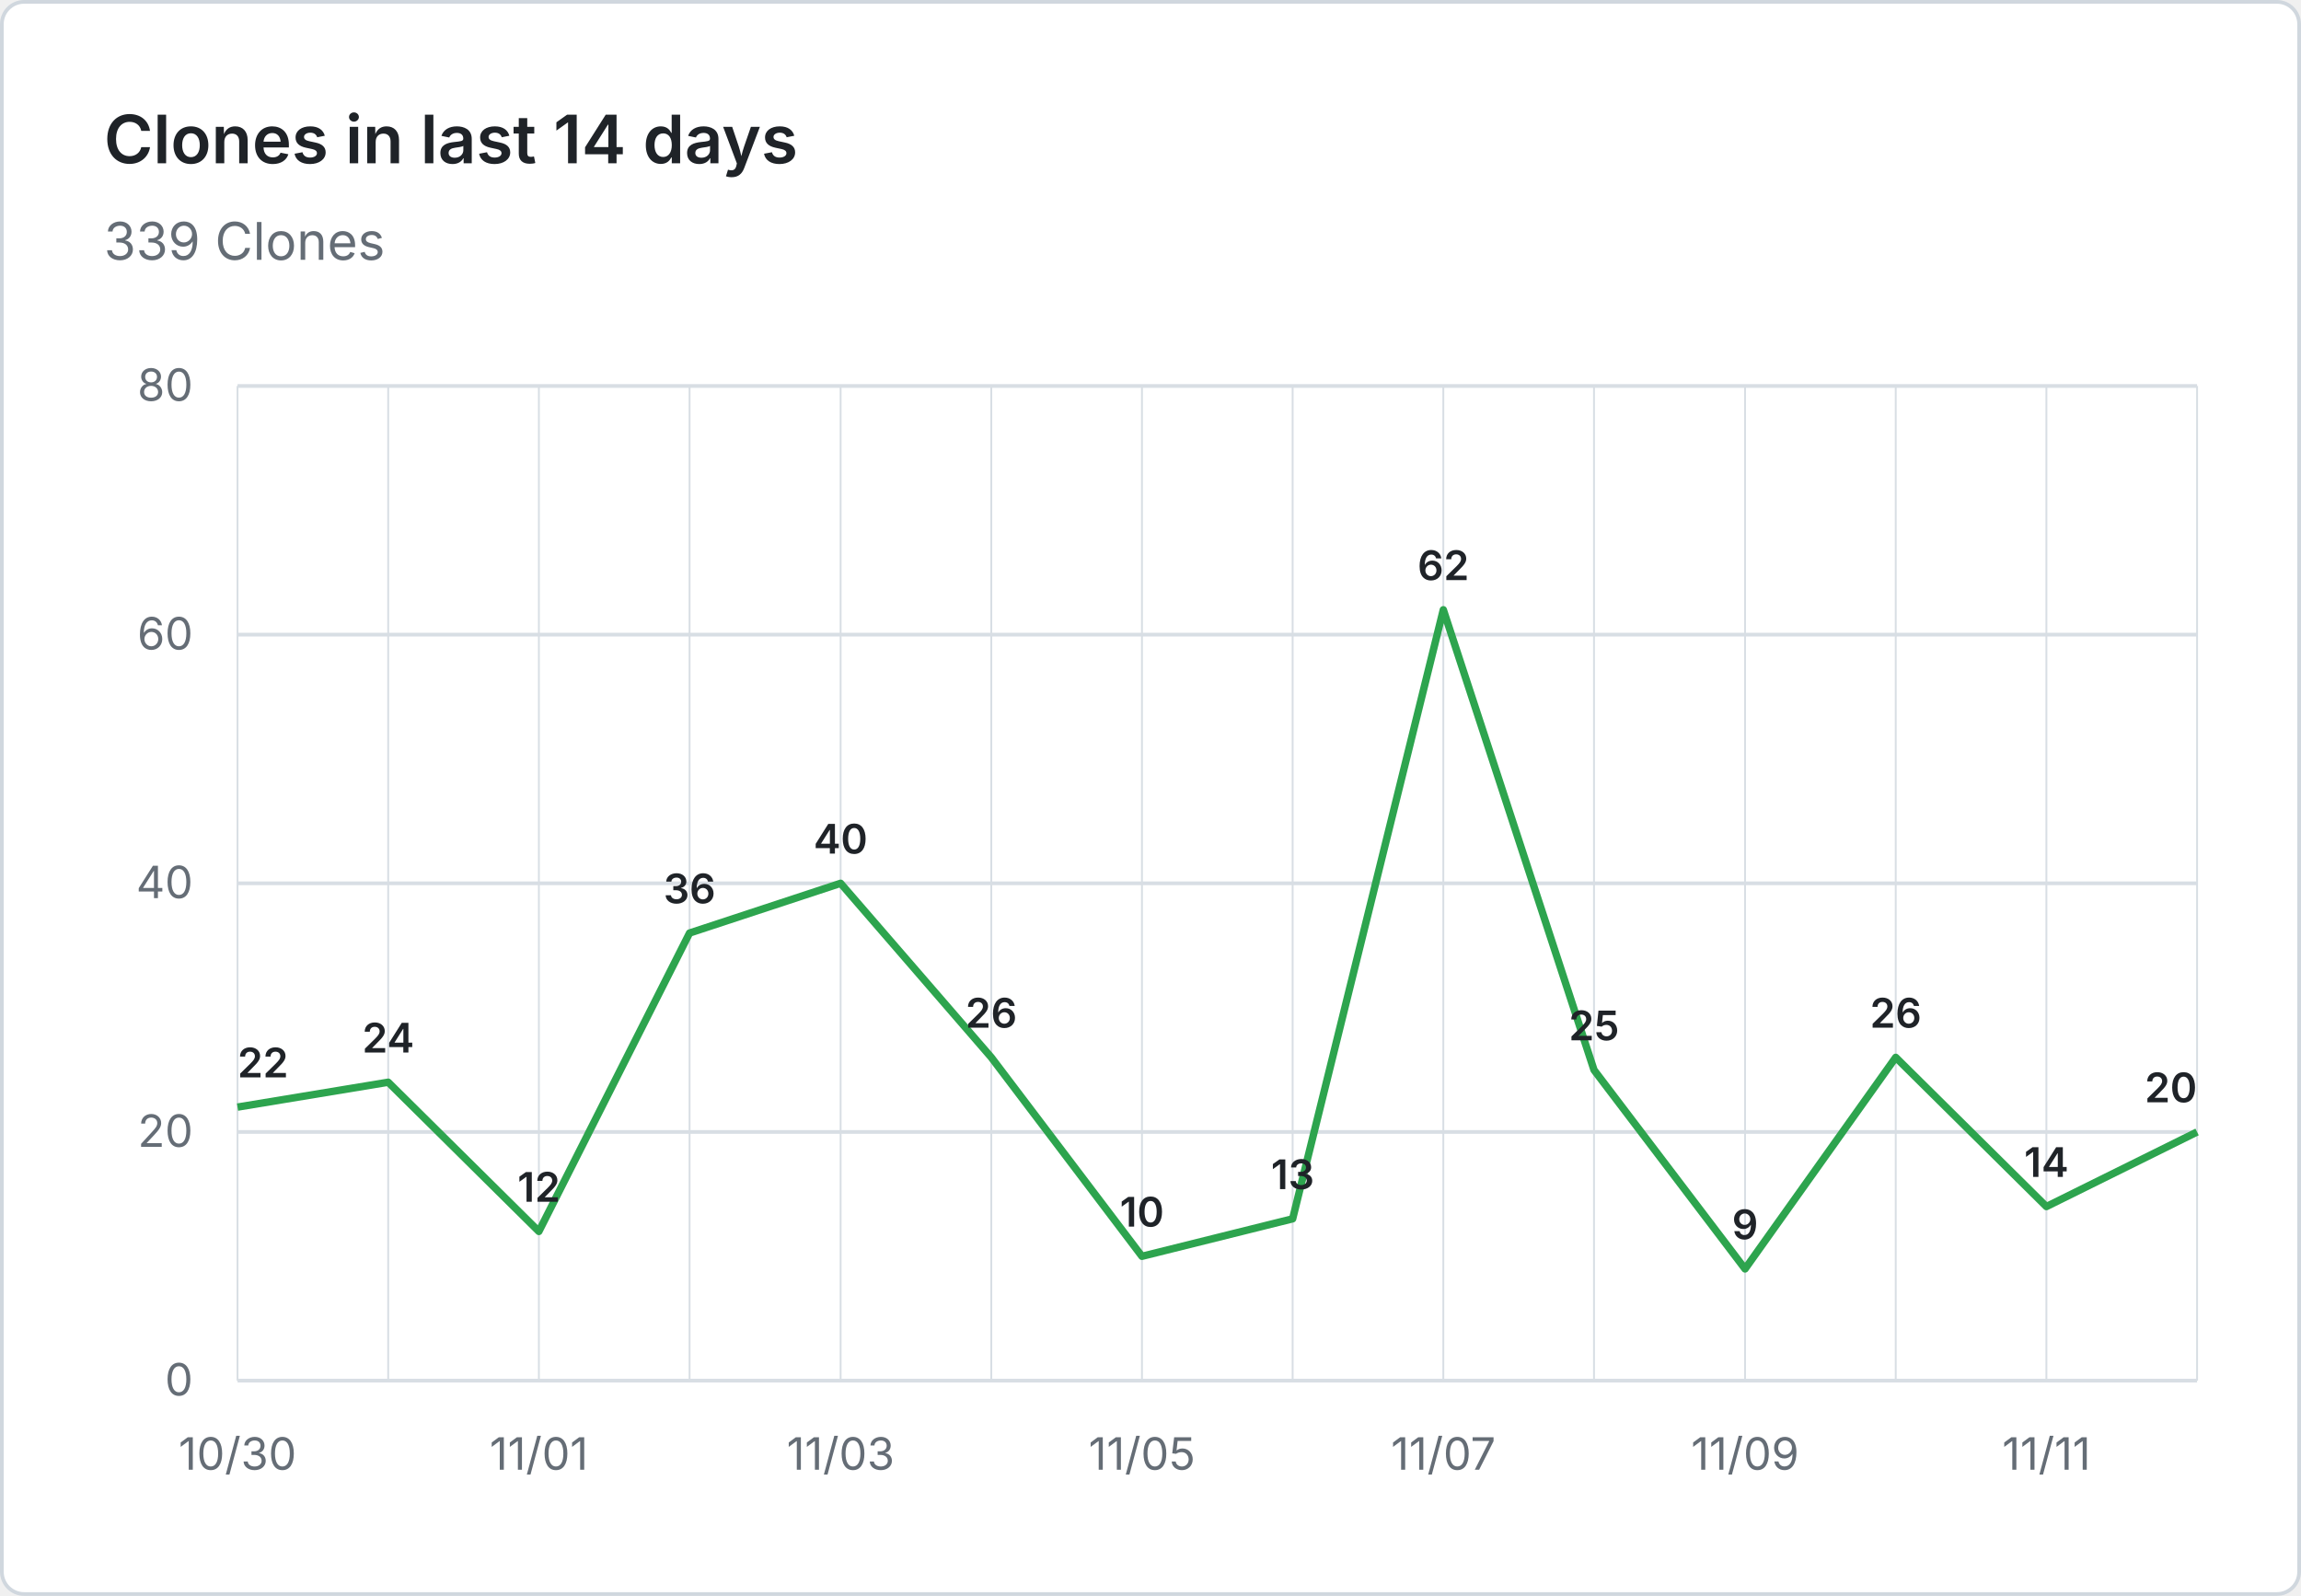
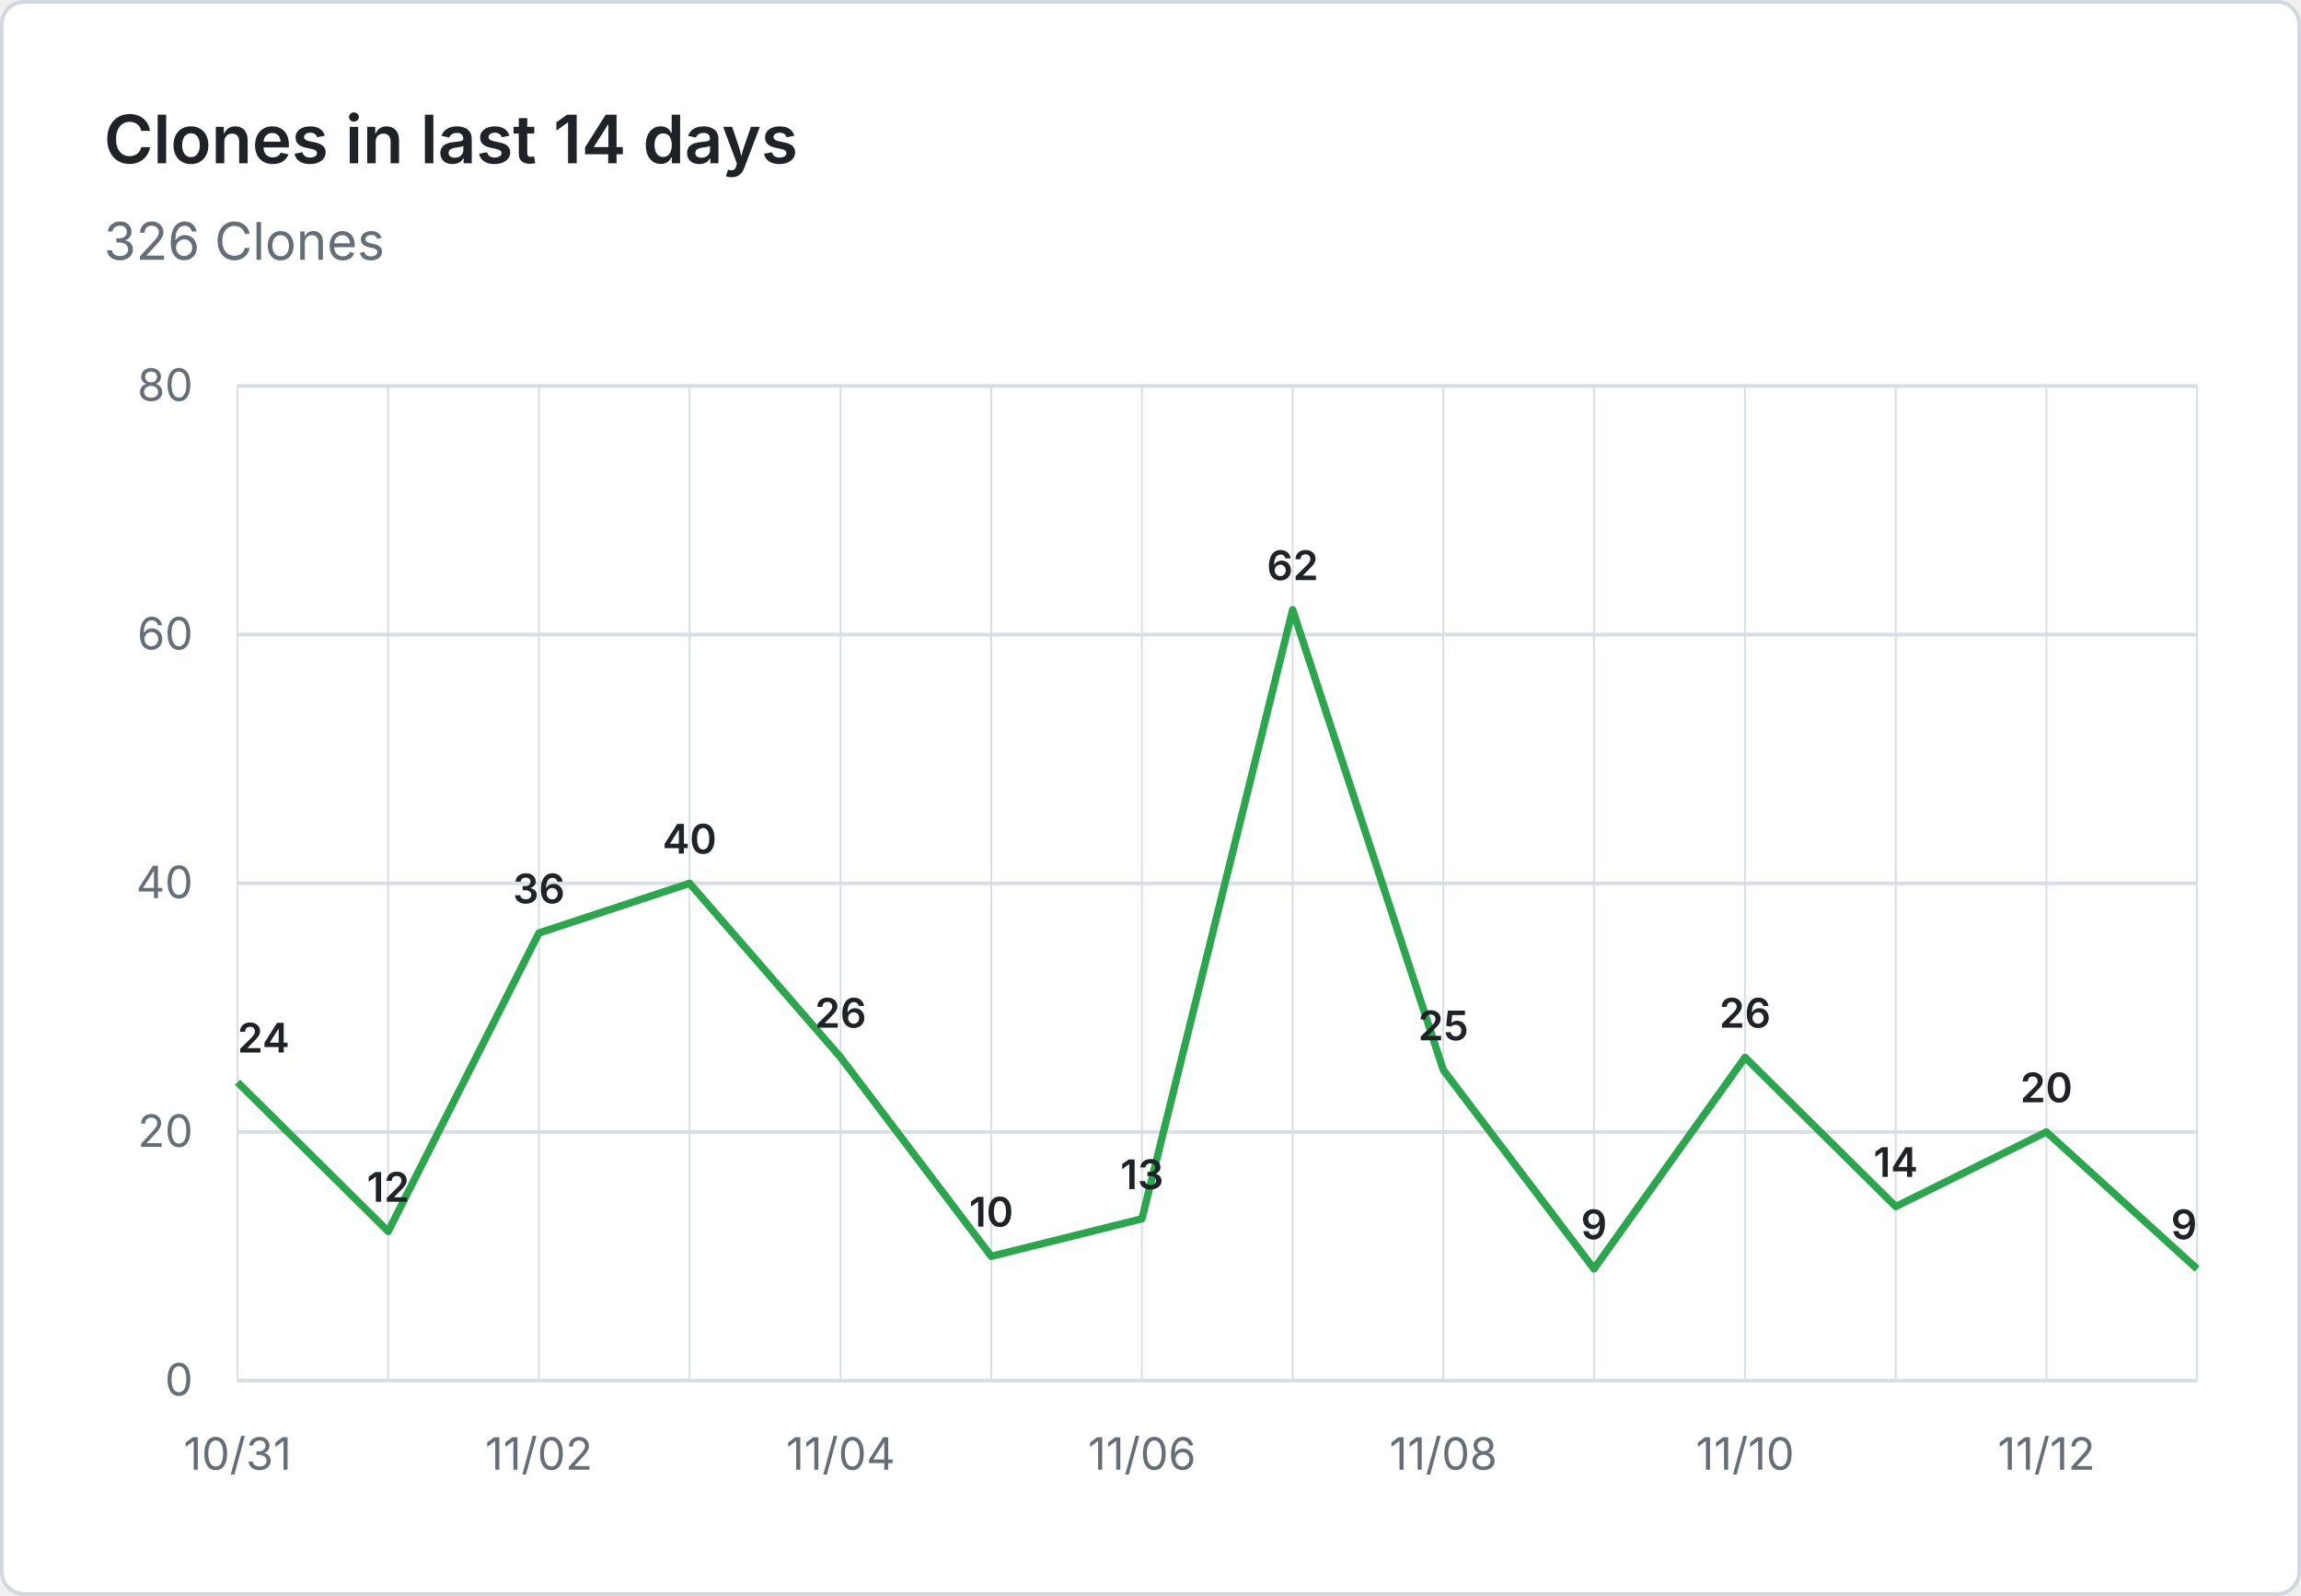
- <svg xmlns="http://www.w3.org/2000/svg" viewBox="0 0 620 430" width="620" height="430" role="img" aria-label="Clones in last 14 days: 339 Clones">
+ <svg xmlns="http://www.w3.org/2000/svg" viewBox="0 0 620 430" width="620" height="430" role="img" aria-label="Clones in last 14 days: 326 Clones">
  <rect x="0.5" y="0.5" width="619" height="429" fill="#ffffff" stroke="#d0d7de" rx="6" />
  <g font-family="system-ui, -apple-system, 'Segoe UI', sans-serif">
    <text x="28" y="44" fill="#1f2328" font-size="18" font-weight="600">Clones in last 14 days</text>
-     <text x="28" y="70" fill="#656d76" font-size="14">339 Clones</text>
+     <text x="28" y="70" fill="#656d76" font-size="14">326 Clones</text>
    <line x1="64" y1="372.0" x2="592" y2="372.0" stroke="#d8dee4" stroke-width="1" />
    <text x="52" y="376.0" text-anchor="end" fill="#656d76" font-size="12">0</text>
    <line x1="64" y1="305.0" x2="592" y2="305.0" stroke="#d8dee4" stroke-width="1" />
    <text x="52" y="309.0" text-anchor="end" fill="#656d76" font-size="12">20</text>
    <line x1="64" y1="238.0" x2="592" y2="238.0" stroke="#d8dee4" stroke-width="1" />
    <text x="52" y="242.0" text-anchor="end" fill="#656d76" font-size="12">40</text>
    <line x1="64" y1="171.0" x2="592" y2="171.0" stroke="#d8dee4" stroke-width="1" />
    <text x="52" y="175.0" text-anchor="end" fill="#656d76" font-size="12">60</text>
    <line x1="64" y1="104.0" x2="592" y2="104.0" stroke="#d8dee4" stroke-width="1" />
    <text x="52" y="108.0" text-anchor="end" fill="#656d76" font-size="12">80</text>
    <line x1="64.0" y1="104" x2="64.0" y2="372" stroke="#d8dee4" stroke-width="0.5" />
    <line x1="104.6" y1="104" x2="104.6" y2="372" stroke="#d8dee4" stroke-width="0.5" />
    <line x1="145.2" y1="104" x2="145.2" y2="372" stroke="#d8dee4" stroke-width="0.5" />
    <line x1="185.8" y1="104" x2="185.8" y2="372" stroke="#d8dee4" stroke-width="0.5" />
    <line x1="226.5" y1="104" x2="226.5" y2="372" stroke="#d8dee4" stroke-width="0.5" />
    <line x1="267.1" y1="104" x2="267.1" y2="372" stroke="#d8dee4" stroke-width="0.5" />
    <line x1="307.7" y1="104" x2="307.7" y2="372" stroke="#d8dee4" stroke-width="0.5" />
    <line x1="348.3" y1="104" x2="348.3" y2="372" stroke="#d8dee4" stroke-width="0.5" />
    <line x1="388.9" y1="104" x2="388.9" y2="372" stroke="#d8dee4" stroke-width="0.5" />
    <line x1="429.5" y1="104" x2="429.5" y2="372" stroke="#d8dee4" stroke-width="0.5" />
    <line x1="470.2" y1="104" x2="470.2" y2="372" stroke="#d8dee4" stroke-width="0.5" />
    <line x1="510.8" y1="104" x2="510.8" y2="372" stroke="#d8dee4" stroke-width="0.5" />
    <line x1="551.4" y1="104" x2="551.4" y2="372" stroke="#d8dee4" stroke-width="0.5" />
    <line x1="592.0" y1="104" x2="592.0" y2="372" stroke="#d8dee4" stroke-width="0.5" />
-     <text x="64.0" y="396" text-anchor="middle" fill="#656d76" font-size="12">10/30</text>
-     <text x="145.2" y="396" text-anchor="middle" fill="#656d76" font-size="12">11/01</text>
-     <text x="226.5" y="396" text-anchor="middle" fill="#656d76" font-size="12">11/03</text>
-     <text x="307.7" y="396" text-anchor="middle" fill="#656d76" font-size="12">11/05</text>
-     <text x="388.9" y="396" text-anchor="middle" fill="#656d76" font-size="12">11/07</text>
-     <text x="470.2" y="396" text-anchor="middle" fill="#656d76" font-size="12">11/09</text>
-     <text x="551.4" y="396" text-anchor="middle" fill="#656d76" font-size="12">11/11</text>
-     <path d="M 64.0 298.3 L 104.6 291.6 L 145.2 331.8 L 185.8 251.4 L 226.5 238.0 L 267.1 284.9 L 307.7 338.5 L 348.3 328.4 L 388.9 164.3 L 429.5 288.3 L 470.2 341.9 L 510.8 284.9 L 551.4 325.1 L 592.0 305.0" fill="none" stroke="#2da44e" stroke-width="2" stroke-linejoin="round" />
-     <text x="64.0" y="290.3" text-anchor="start" fill="#1f2328" font-size="11" font-weight="600">22</text>
-     <text x="104.6" y="283.6" text-anchor="middle" fill="#1f2328" font-size="11" font-weight="600">24</text>
-     <text x="145.2" y="323.8" text-anchor="middle" fill="#1f2328" font-size="11" font-weight="600">12</text>
-     <text x="185.8" y="243.4" text-anchor="middle" fill="#1f2328" font-size="11" font-weight="600">36</text>
-     <text x="226.5" y="230.0" text-anchor="middle" fill="#1f2328" font-size="11" font-weight="600">40</text>
-     <text x="267.1" y="276.9" text-anchor="middle" fill="#1f2328" font-size="11" font-weight="600">26</text>
-     <text x="307.7" y="330.5" text-anchor="middle" fill="#1f2328" font-size="11" font-weight="600">10</text>
-     <text x="348.3" y="320.4" text-anchor="middle" fill="#1f2328" font-size="11" font-weight="600">13</text>
-     <text x="388.9" y="156.3" text-anchor="middle" fill="#1f2328" font-size="11" font-weight="600">62</text>
-     <text x="429.5" y="280.3" text-anchor="middle" fill="#1f2328" font-size="11" font-weight="600">25</text>
-     <text x="470.2" y="333.9" text-anchor="middle" fill="#1f2328" font-size="11" font-weight="600">9</text>
-     <text x="510.8" y="276.9" text-anchor="middle" fill="#1f2328" font-size="11" font-weight="600">26</text>
-     <text x="551.4" y="317.1" text-anchor="middle" fill="#1f2328" font-size="11" font-weight="600">14</text>
-     <text x="592.0" y="297.0" text-anchor="end" fill="#1f2328" font-size="11" font-weight="600">20</text>
+     <text x="64.0" y="396" text-anchor="middle" fill="#656d76" font-size="12">10/31</text>
+     <text x="145.2" y="396" text-anchor="middle" fill="#656d76" font-size="12">11/02</text>
+     <text x="226.5" y="396" text-anchor="middle" fill="#656d76" font-size="12">11/04</text>
+     <text x="307.7" y="396" text-anchor="middle" fill="#656d76" font-size="12">11/06</text>
+     <text x="388.9" y="396" text-anchor="middle" fill="#656d76" font-size="12">11/08</text>
+     <text x="470.2" y="396" text-anchor="middle" fill="#656d76" font-size="12">11/10</text>
+     <text x="551.4" y="396" text-anchor="middle" fill="#656d76" font-size="12">11/12</text>
+     <path d="M 64.0 291.6 L 104.6 331.8 L 145.2 251.4 L 185.8 238.0 L 226.5 284.9 L 267.1 338.5 L 307.7 328.4 L 348.3 164.3 L 388.9 288.3 L 429.5 341.9 L 470.2 284.9 L 510.8 325.1 L 551.4 305.0 L 592.0 341.9" fill="none" stroke="#2da44e" stroke-width="2" stroke-linejoin="round" />
+     <text x="64.0" y="283.6" text-anchor="start" fill="#1f2328" font-size="11" font-weight="600">24</text>
+     <text x="104.6" y="323.8" text-anchor="middle" fill="#1f2328" font-size="11" font-weight="600">12</text>
+     <text x="145.2" y="243.4" text-anchor="middle" fill="#1f2328" font-size="11" font-weight="600">36</text>
+     <text x="185.8" y="230.0" text-anchor="middle" fill="#1f2328" font-size="11" font-weight="600">40</text>
+     <text x="226.5" y="276.9" text-anchor="middle" fill="#1f2328" font-size="11" font-weight="600">26</text>
+     <text x="267.1" y="330.5" text-anchor="middle" fill="#1f2328" font-size="11" font-weight="600">10</text>
+     <text x="307.7" y="320.4" text-anchor="middle" fill="#1f2328" font-size="11" font-weight="600">13</text>
+     <text x="348.3" y="156.3" text-anchor="middle" fill="#1f2328" font-size="11" font-weight="600">62</text>
+     <text x="388.9" y="280.3" text-anchor="middle" fill="#1f2328" font-size="11" font-weight="600">25</text>
+     <text x="429.5" y="333.9" text-anchor="middle" fill="#1f2328" font-size="11" font-weight="600">9</text>
+     <text x="470.2" y="276.9" text-anchor="middle" fill="#1f2328" font-size="11" font-weight="600">26</text>
+     <text x="510.8" y="317.1" text-anchor="middle" fill="#1f2328" font-size="11" font-weight="600">14</text>
+     <text x="551.4" y="297.0" text-anchor="middle" fill="#1f2328" font-size="11" font-weight="600">20</text>
+     <text x="592.0" y="333.9" text-anchor="end" fill="#1f2328" font-size="11" font-weight="600">9</text>
  </g>
</svg>
